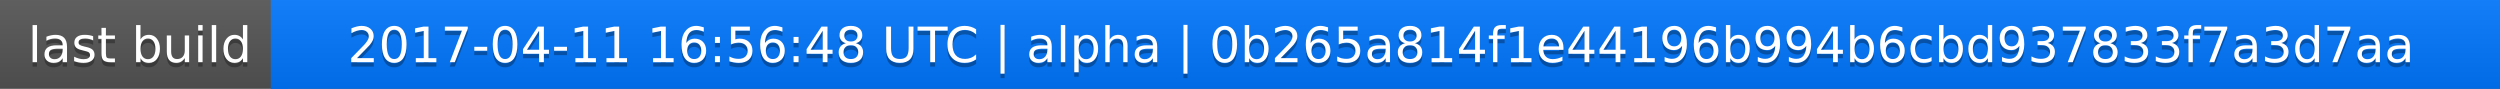
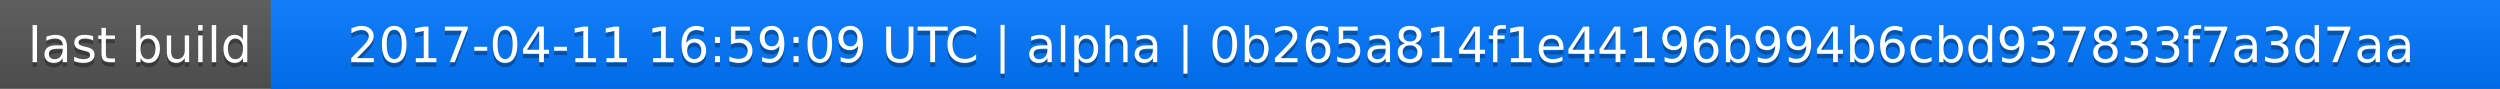
<svg xmlns="http://www.w3.org/2000/svg" width="563" height="20">
  <linearGradient id="a" x2="0" y2="100%">
    <stop offset="0" stop-color="#bbb" stop-opacity=".1" />
    <stop offset="1" stop-opacity=".1" />
  </linearGradient>
  <rect rx="0" width="563" height="20" fill="#555" />
  <rect rx="0" x="61" width="502" height="20" fill="#07f" />
  <path fill="#07f" d="M61 0h4v20h-4z" />
  <rect rx="0" width="563" height="20" fill="url(#a)" />
  <g fill="#fff" text-anchor="middle" font-family="DejaVu Sans,Verdana,Geneva,sans-serif" font-size="11">
    <text x="31.5" y="15" fill="#010101" fill-opacity=".3">last build</text>
    <text x="31.5" y="14">last build</text>
-     <text x="311" y="15" fill="#010101" fill-opacity=".3">2017-04-11 16:56:48 UTC | alpha | 0b265a814f1e44196b994b6cbd937833f7a3d7aa</text>
-     <text x="311" y="14">2017-04-11 16:56:48 UTC | alpha | 0b265a814f1e44196b994b6cbd937833f7a3d7aa</text>
+     <text x="311" y="15" fill="#010101" fill-opacity=".3">2017-04-11 16:59:09 UTC | alpha | 0b265a814f1e44196b994b6cbd937833f7a3d7aa</text>
+     <text x="311" y="14">2017-04-11 16:59:09 UTC | alpha | 0b265a814f1e44196b994b6cbd937833f7a3d7aa</text>
  </g>
</svg>
